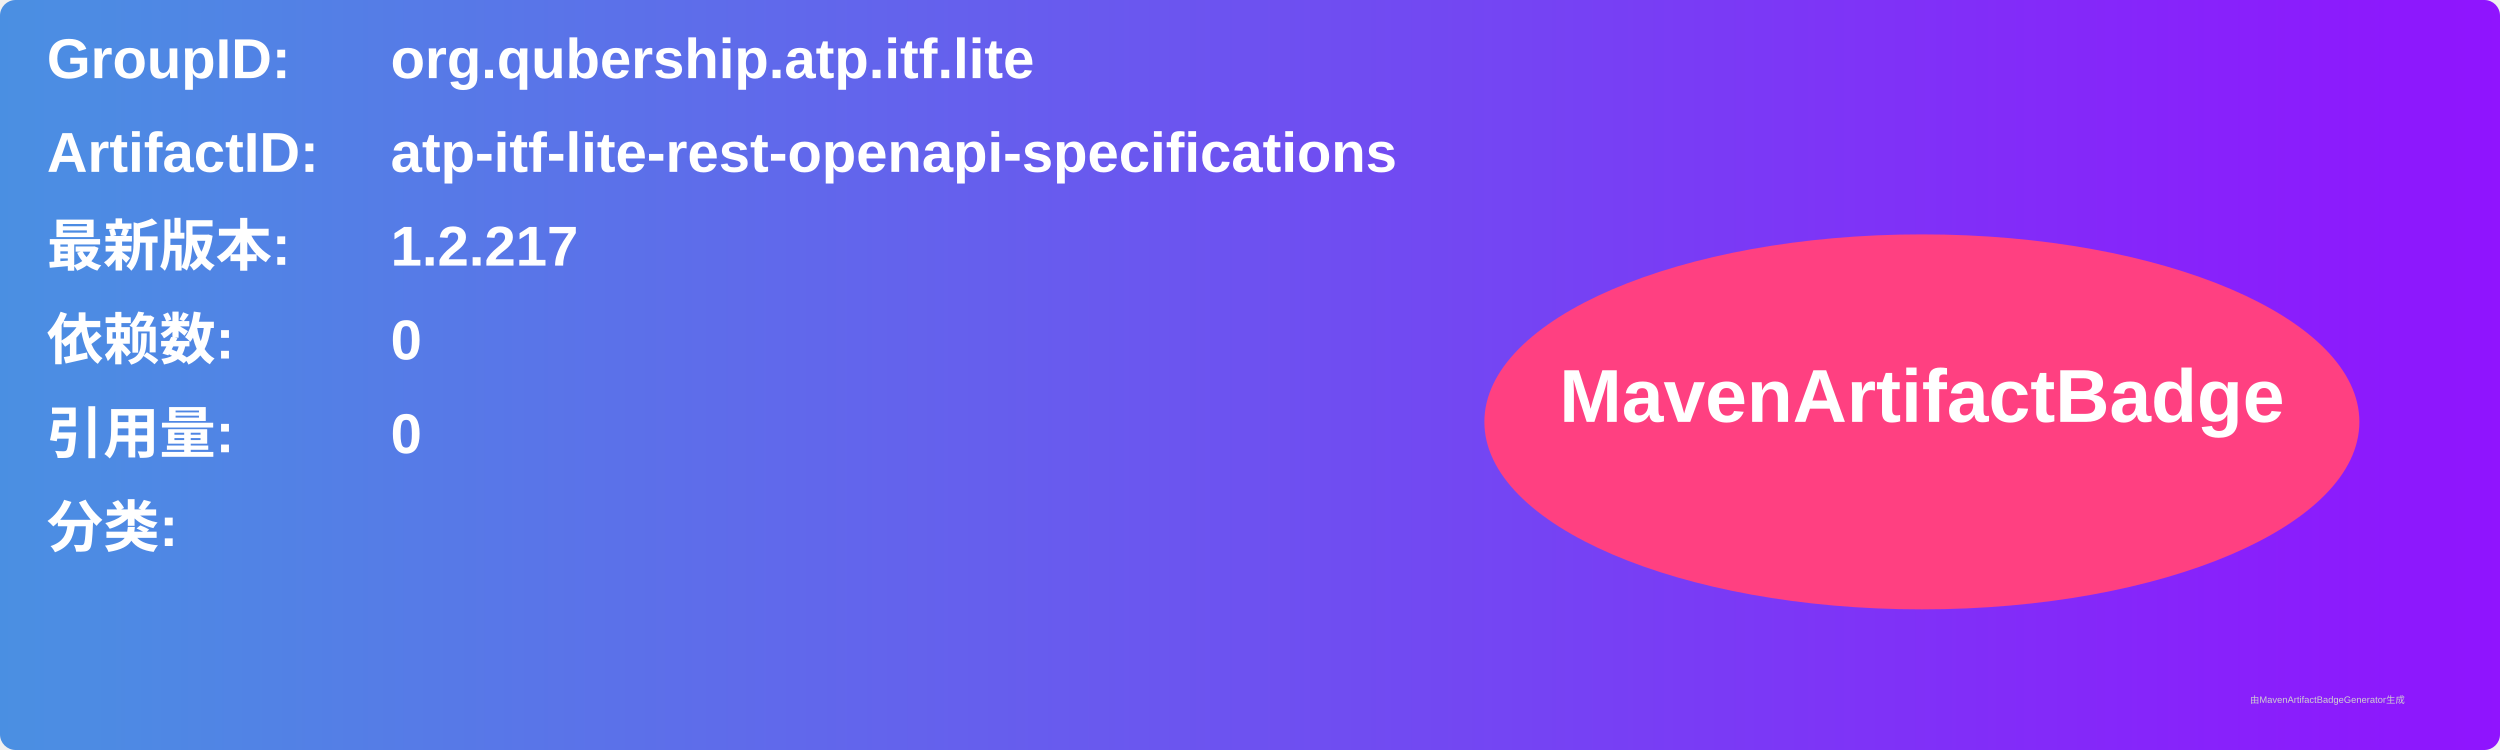
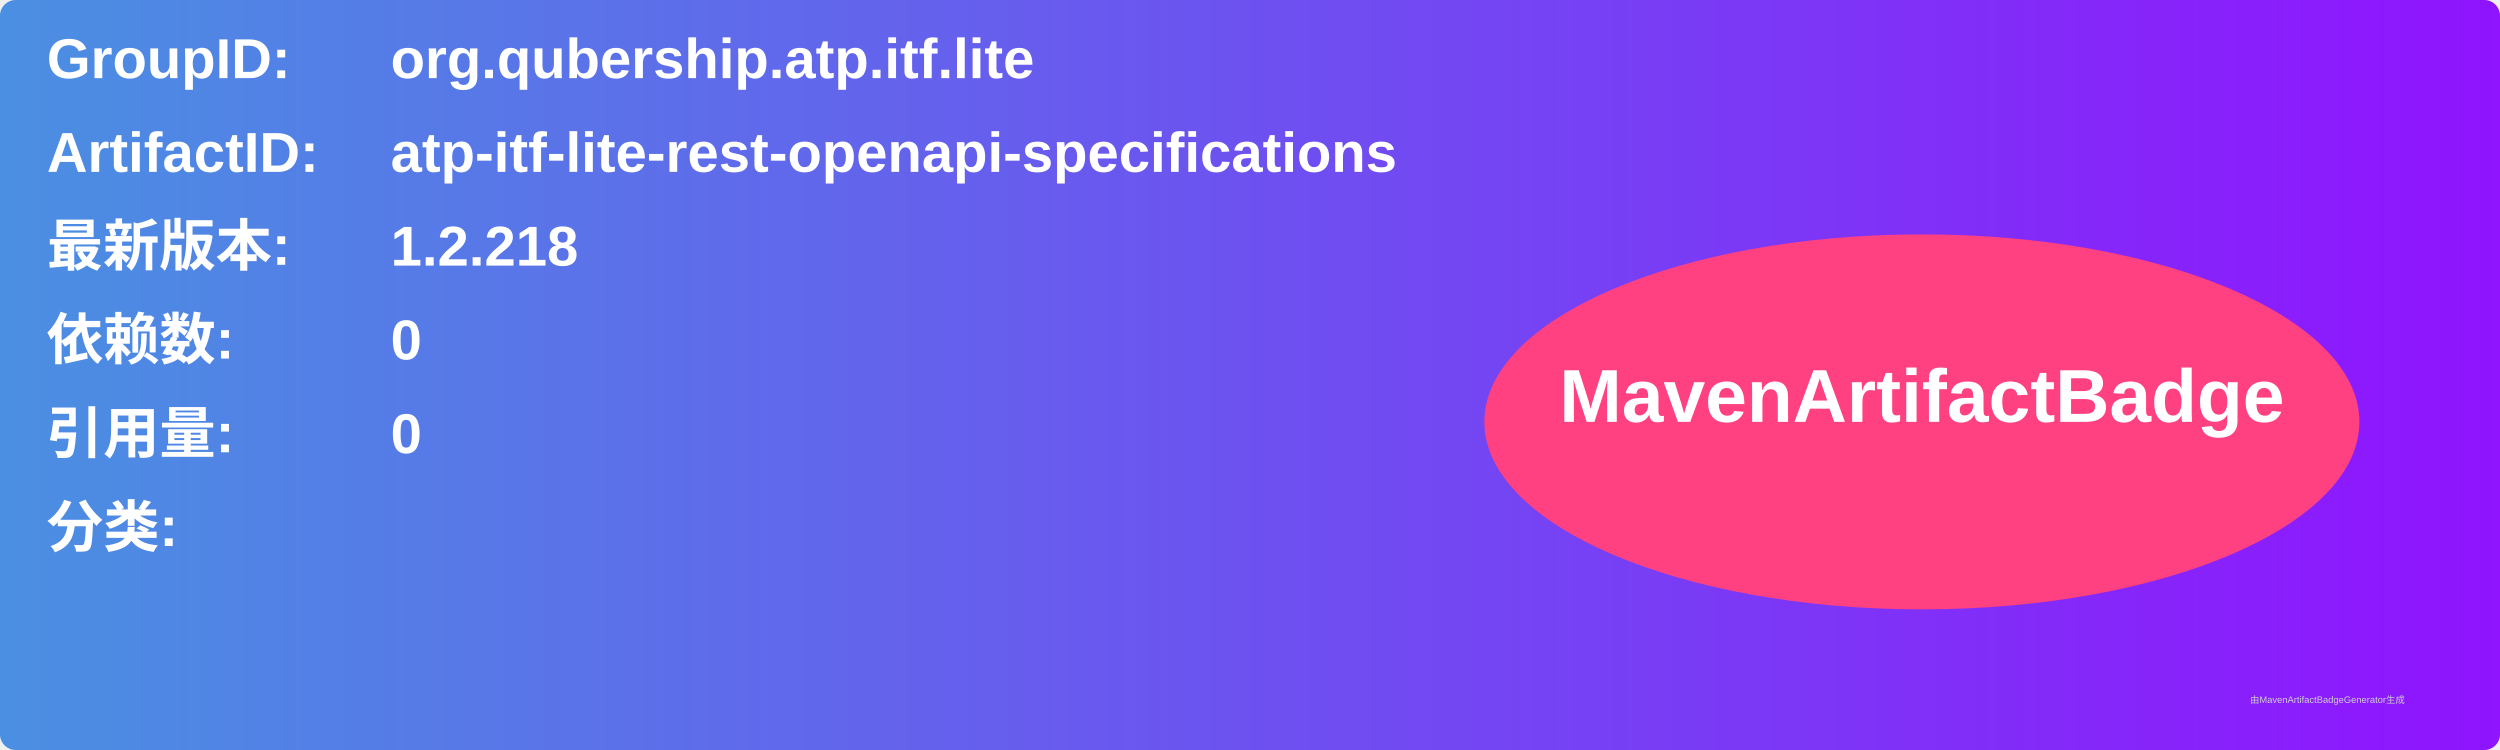
<svg xmlns="http://www.w3.org/2000/svg" width="800" height="240" viewBox="0 0 800 240">
  <linearGradient id="grad" x1="0%" y1="0%" x2="100%" y2="0%">
    <stop offset="0%" stop-color="#4a90e2" />
    <stop offset="100%" stop-color="#9013fe" />
  </linearGradient>
  <rect width="100%" height="100%" rx="5" ry="5" fill="url(#grad)" />
  <g transform="translate(15, 15)">
    <text x="0" y="10" font-family="Arial" font-size="18" fill="white" font-weight="bold" width="260">GroupID:</text>
    <text x="110" y="10" font-family="Arial" font-size="18" fill="white" font-weight="bold" width="460">org.qubership.atp.itf.lite</text>
    <text x="0" y="40" font-family="Arial" font-size="18" fill="white" font-weight="bold" width="260">ArtifactID:</text>
    <text x="110" y="40" font-family="Arial" font-size="18" fill="white" font-weight="bold" width="460">atp-itf-lite-rest-openapi-specifications</text>
    <text x="0" y="70" font-family="Arial" font-size="18" fill="white" font-weight="bold">最新版本:</text>
    <text x="110" y="70" font-family="Arial" font-size="18" fill="white" font-weight="bold">
-       <tspan font-weight="bold">1.2.217</tspan>
+       <tspan font-weight="bold">1.2.218</tspan>
    </text>
    <text x="0" y="100" font-family="Arial" font-size="18" fill="white" font-weight="bold">依赖数: </text>
    <text x="110" y="100" font-family="Arial" font-size="18" fill="white">
      <tspan font-weight="bold">0</tspan>
    </text>
    <text x="0" y="130" font-family="Arial" font-size="18" fill="white" font-weight="bold">引用量: </text>
    <text x="110" y="130" font-family="Arial" font-size="18" fill="white">
      <tspan font-weight="bold">0</tspan>
    </text>
    <text x="0" y="160" font-family="Arial" font-size="18" fill="white" font-weight="bold">分类:</text>
    <text x="10" y="190" font-family="Arial" font-size="10" fill="white">
      <tspan font-weight="bold" />
    </text>
    <ellipse cx="600" cy="120" rx="140" ry="60" fill="#ff4081" />
    <text x="600" y="120" text-anchor="middle" font-family="Arial" font-size="24" fill="white" font-weight="bold">MavenArtifactBadge</text>
  </g>
  <text x="720" y="225" font-family="Arial" font-size="3" fill="#d0d0d0">由MavenArtifactBadgeGenerator生成</text>
</svg>
